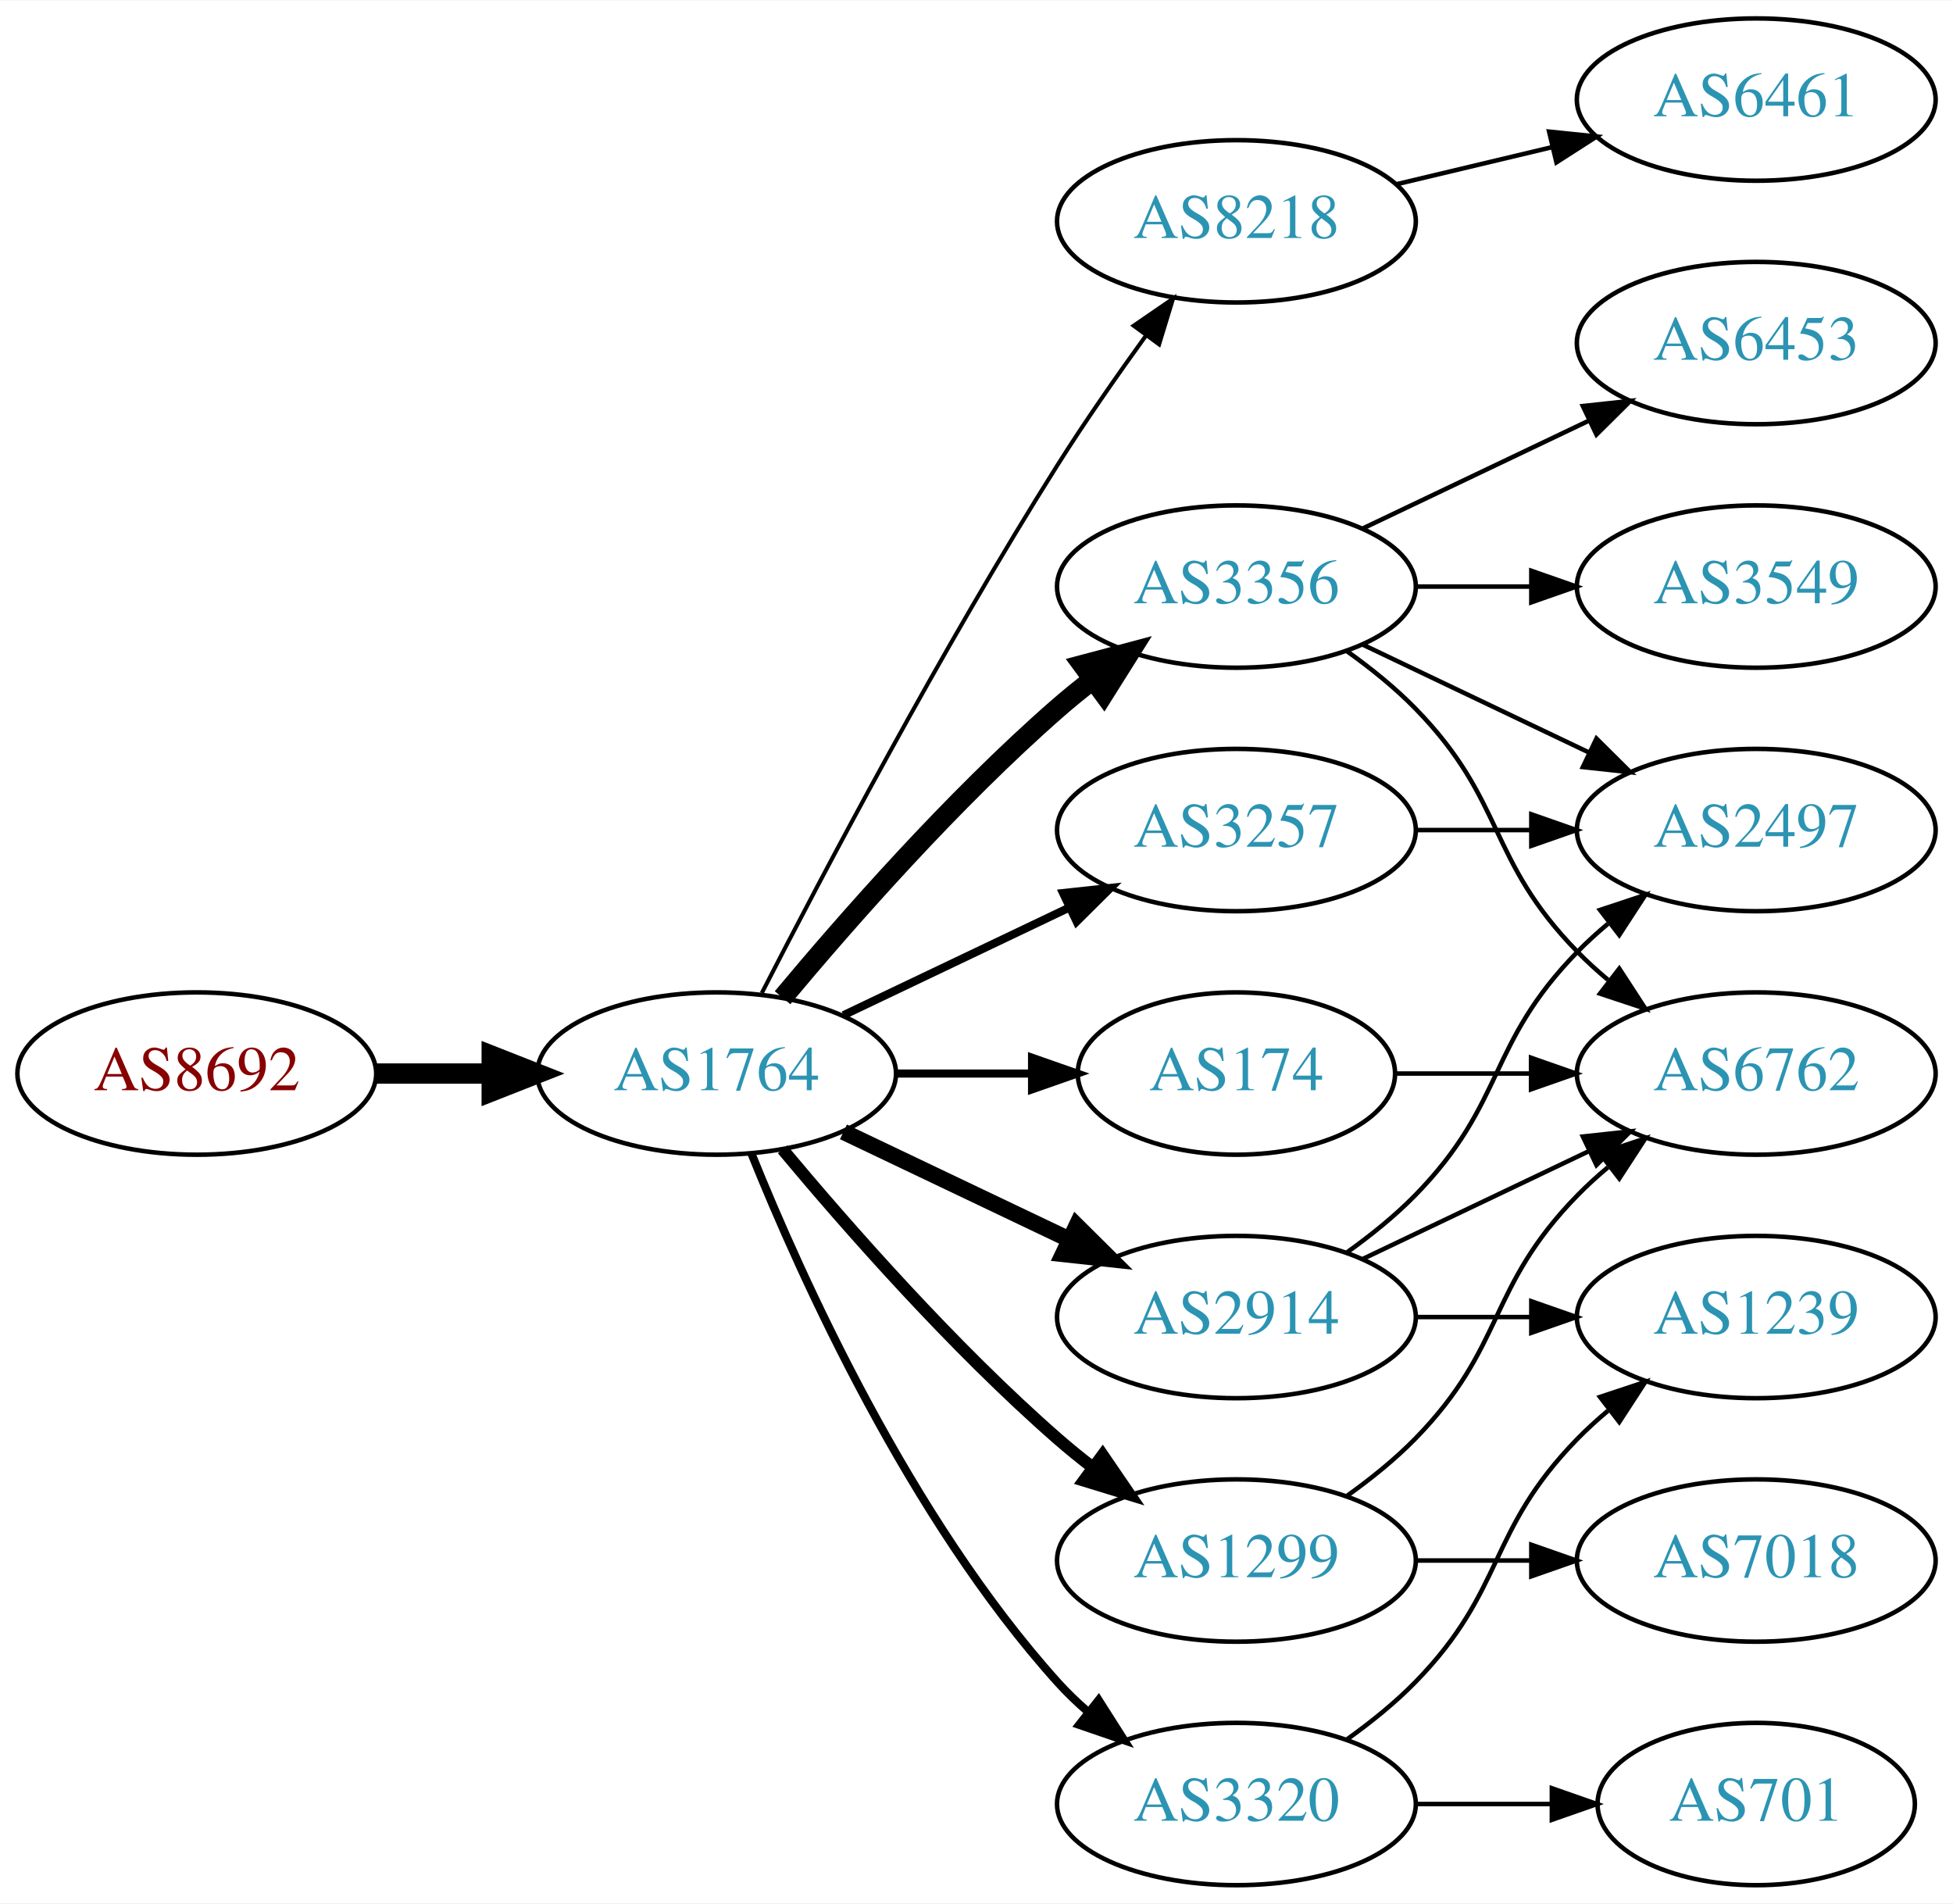
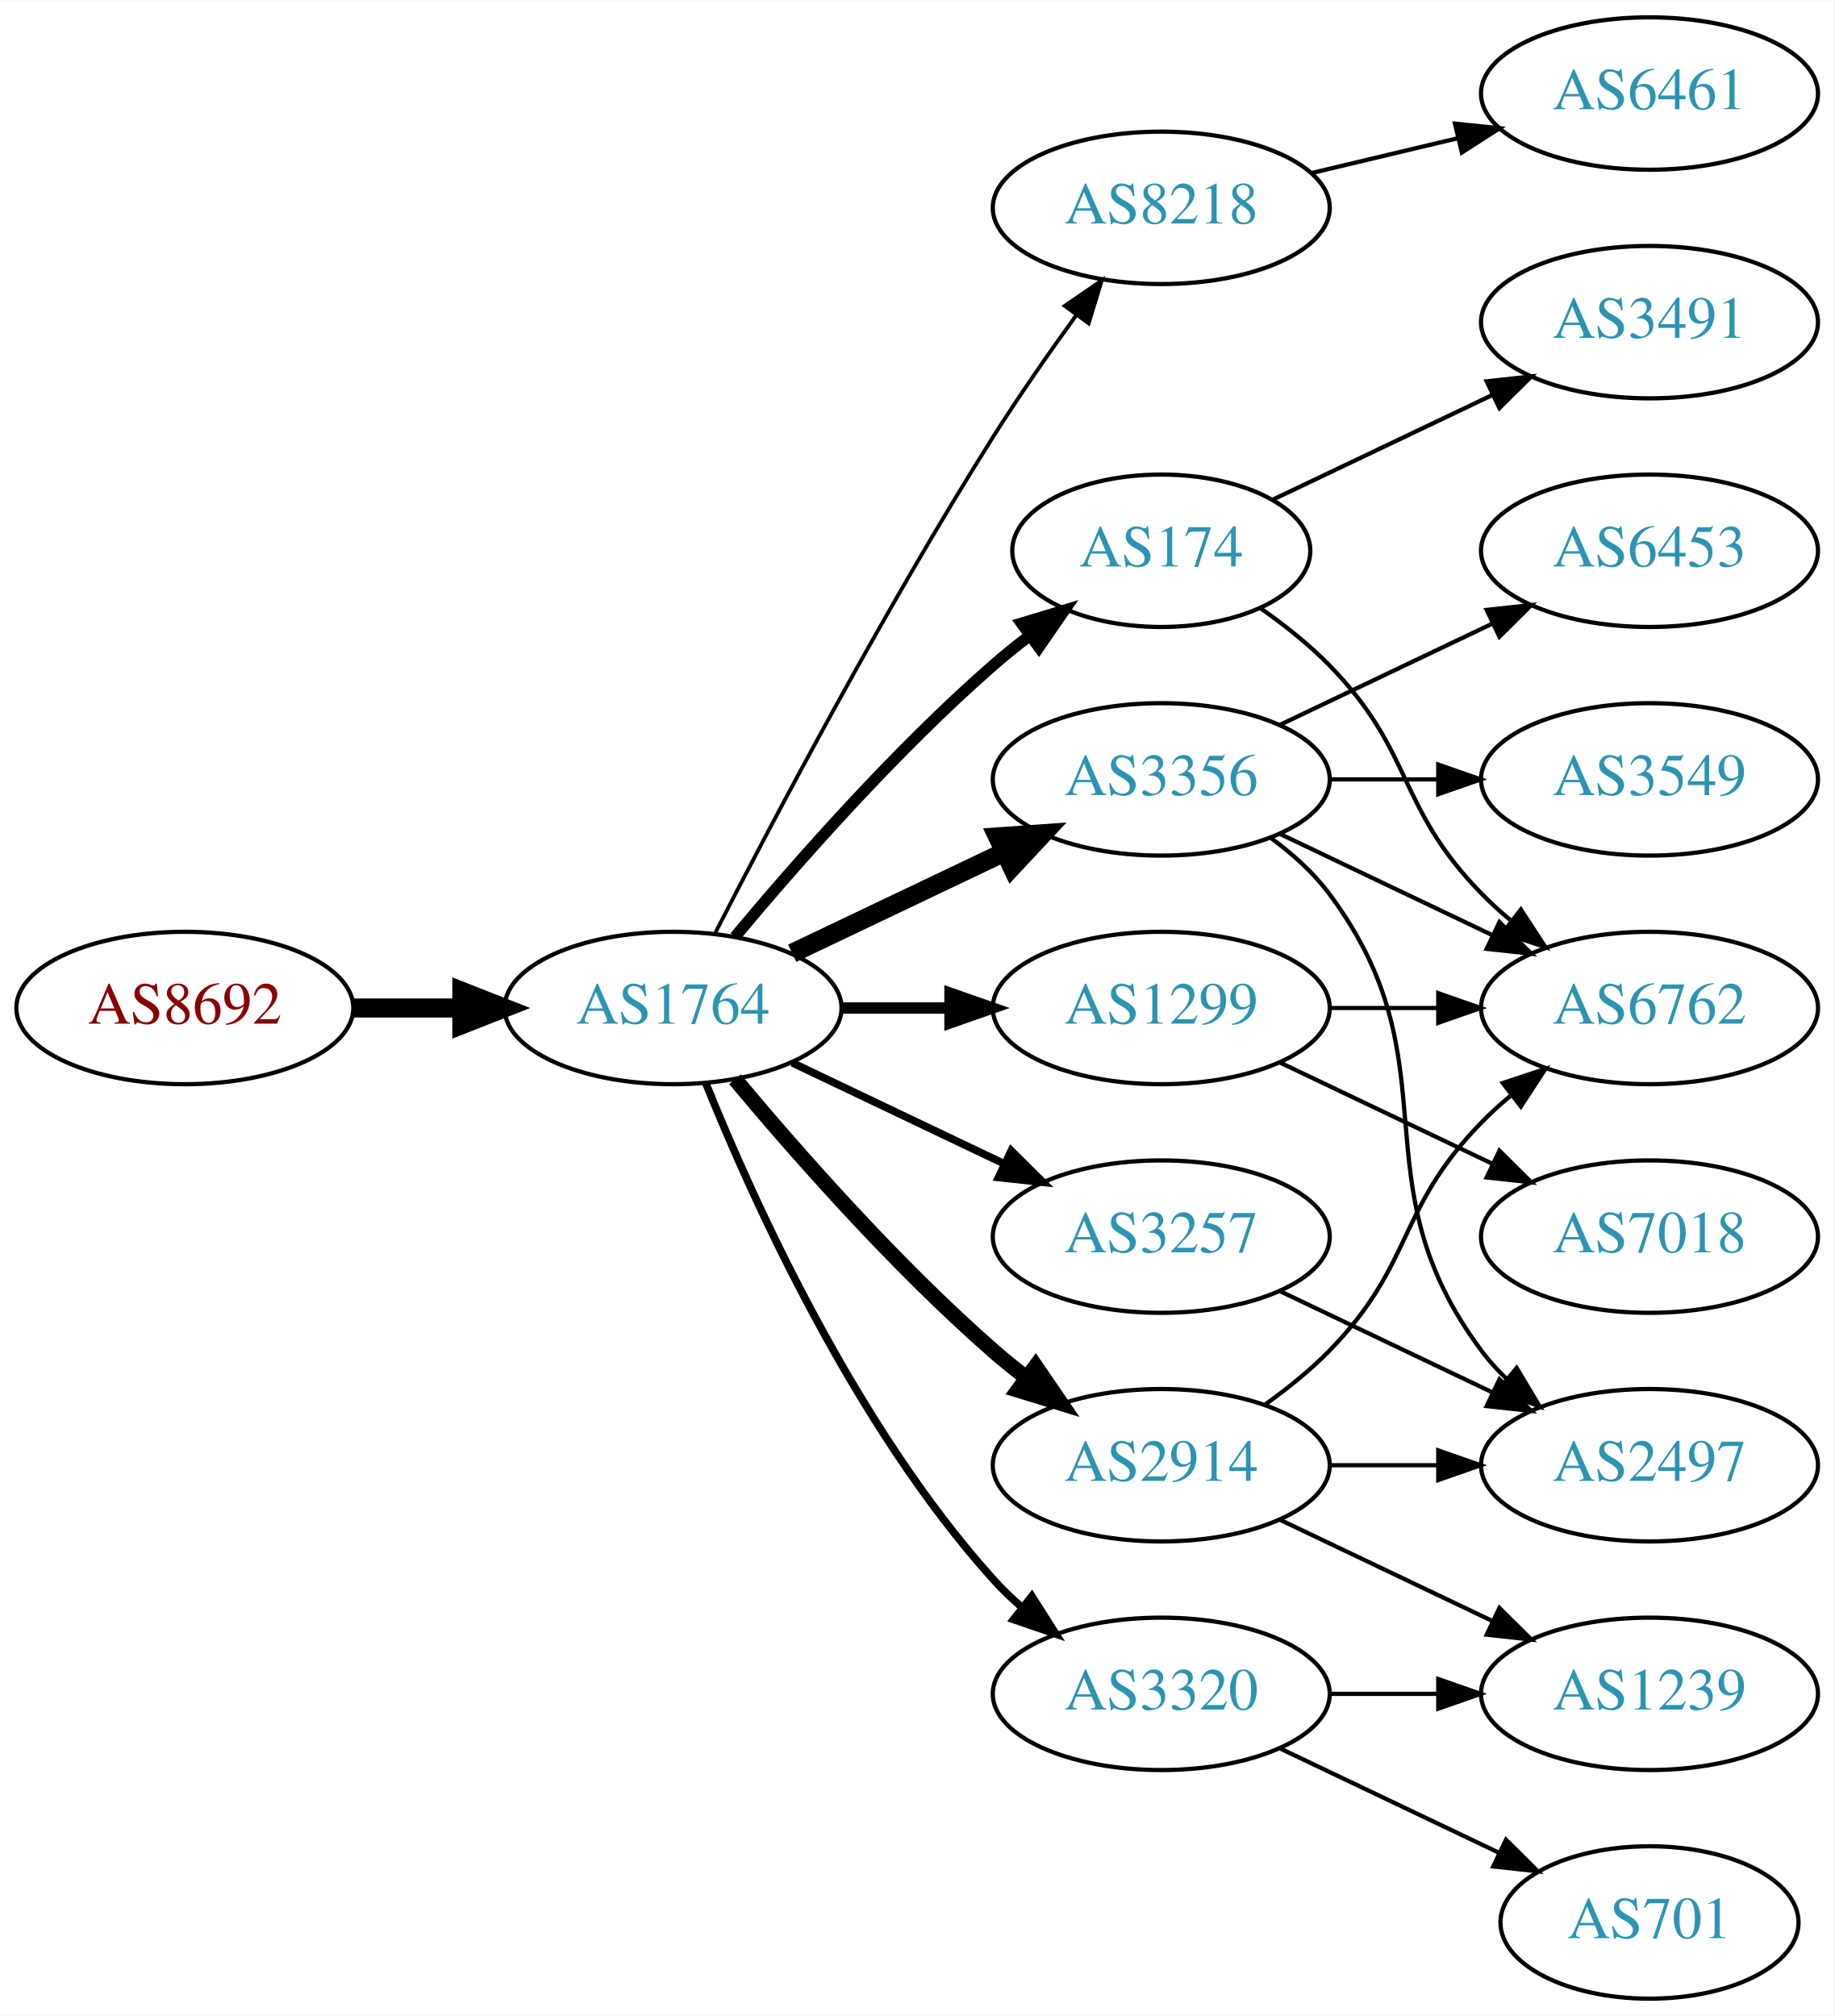
- <svg xmlns="http://www.w3.org/2000/svg" xmlns:xlink="http://www.w3.org/1999/xlink" width="433pt" height="422pt" viewBox="0.00 0.00 433.17 422.00">
-   <g id="graph0" class="graph" transform="scale(1 1) rotate(0) translate(4 418)">
-     <polygon fill="white" stroke="none" points="-4,4 -4,-418 429.172,-418 429.172,4 -4,4" />
+ <svg xmlns="http://www.w3.org/2000/svg" xmlns:xlink="http://www.w3.org/1999/xlink" width="433pt" height="476pt" viewBox="0.00 0.00 433.17 476.00">
+   <g id="graph0" class="graph" transform="scale(1 1) rotate(0) translate(4 472)">
+     <polygon fill="white" stroke="none" points="-4,4 -4,-472 429.172,-472 429.172,4 -4,4" />
    <g id="node1" class="node">
      <g id="a_node1">
        <a xlink:href="/asn/8692" xlink:title="AS8692 ~ Bundesrechenzentrum GmbH [AT]">
-           <ellipse fill="#ffffff" stroke="black" cx="39.647" cy="-180" rx="39.794" ry="18" />
-           <text text-anchor="middle" x="39.647" y="-176.3" font-family="Times,serif" font-size="14.00" fill="#880000">AS8692</text>
+           <ellipse fill="#ffffff" stroke="black" cx="39.647" cy="-234" rx="39.794" ry="18" />
+           <text text-anchor="middle" x="39.647" y="-230.3" font-family="Times,serif" font-size="14.00" fill="#880000">AS8692</text>
        </a>
      </g>
    </g>
    <g id="node2" class="node">
      <g id="a_node2">
        <a xlink:href="/asn/1764" xlink:title="AS1764 ~ NEXTLAYER-AS [AT]">
-           <ellipse fill="#ffffff" stroke="black" cx="154.939" cy="-180" rx="39.794" ry="18" />
-           <text text-anchor="middle" x="154.939" y="-176.3" font-family="Times,serif" font-size="14.00" fill="#2c94b3">AS1764</text>
+           <ellipse fill="#ffffff" stroke="black" cx="154.939" cy="-234" rx="39.794" ry="18" />
+           <text text-anchor="middle" x="154.939" y="-230.3" font-family="Times,serif" font-size="14.00" fill="#2c94b3">AS1764</text>
        </a>
      </g>
    </g>
    <g id="edge1" class="edge">
-       <path fill="none" stroke="black" stroke-width="4.5" d="M79.319,-180C87.522,-180 96.286,-180 104.818,-180" />
-       <polygon fill="black" stroke="black" stroke-width="4.5" points="105.057,-183.938 115.057,-180 105.057,-176.063 105.057,-183.938" />
+       <path fill="none" stroke="black" stroke-width="4.5" d="M79.319,-234C87.522,-234 96.286,-234 104.818,-234" />
+       <polygon fill="black" stroke="black" stroke-width="4.5" points="105.057,-237.938 115.057,-234 105.057,-230.063 105.057,-237.938" />
    </g>
    <g id="node3" class="node">
      <g id="a_node3">
        <a xlink:href="/asn/8218" xlink:title="AS8218 ~ legacy Neotelecoms [FR]">
-           <ellipse fill="#ffffff" stroke="black" cx="270.232" cy="-369" rx="39.794" ry="18" />
-           <text text-anchor="middle" x="270.232" y="-365.3" font-family="Times,serif" font-size="14.00" fill="#2c94b3">AS8218</text>
+           <ellipse fill="#ffffff" stroke="black" cx="270.232" cy="-423" rx="39.794" ry="18" />
+           <text text-anchor="middle" x="270.232" y="-419.3" font-family="Times,serif" font-size="14.00" fill="#2c94b3">AS8218</text>
        </a>
      </g>
    </g>
    <g id="edge2" class="edge">
-       <path fill="none" stroke="black" stroke-width="0.9" d="M164.966,-197.852C178.402,-224.055 204.851,-274.237 230.586,-315 236.649,-324.604 243.769,-334.813 250.234,-343.739" />
-       <polygon fill="black" stroke="black" stroke-width="0.9" points="247.441,-345.848 256.176,-351.843 253.085,-341.709 247.441,-345.848" />
+       <path fill="none" stroke="black" stroke-width="0.9" d="M164.966,-251.852C178.402,-278.055 204.851,-328.237 230.586,-369 236.649,-378.604 243.769,-388.813 250.234,-397.739" />
+       <polygon fill="black" stroke="black" stroke-width="0.9" points="247.441,-399.848 256.176,-405.843 253.085,-395.709 247.441,-399.848" />
    </g>
    <g id="node4" class="node">
      <g id="a_node4">
-         <a xlink:href="/asn/2914" xlink:title="AS2914 ~ NTT America, Inc. [US]">
-           <ellipse fill="#ffffff" stroke="black" cx="270.232" cy="-126" rx="39.794" ry="18" />
-           <text text-anchor="middle" x="270.232" y="-122.3" font-family="Times,serif" font-size="14.00" fill="#2c94b3">AS2914</text>
+         <a xlink:href="/asn/174" xlink:title="AS174 ~ Cogent Communications [US]">
+           <ellipse fill="#ffffff" stroke="black" cx="270.232" cy="-342" rx="35.194" ry="18" />
+           <text text-anchor="middle" x="270.232" y="-338.3" font-family="Times,serif" font-size="14.00" fill="#2c94b3">AS174</text>
        </a>
      </g>
    </g>
    <g id="edge3" class="edge">
-       <path fill="none" stroke="black" stroke-width="3.6" d="M183.076,-167.066C198.07,-159.919 216.891,-150.948 233.114,-143.215" />
-       <polygon fill="black" stroke="black" stroke-width="3.6" points="234.796,-146.291 242.317,-138.829 231.784,-139.972 234.796,-146.291" />
+       <path fill="none" stroke="black" stroke-width="2.7" d="M169.569,-250.817C183.852,-267.929 207.398,-294.745 230.586,-315 233.256,-317.332 236.128,-319.648 239.059,-321.886" />
+       <polygon fill="black" stroke="black" stroke-width="2.7" points="237.209,-324.87 247.35,-327.939 241.337,-319.216 237.209,-324.87" />
    </g>
    <g id="node5" class="node">
      <g id="a_node5">
        <a xlink:href="/asn/3356" xlink:title="AS3356 ~ Level 3 Parent, LLC [US]">
          <ellipse fill="#ffffff" stroke="black" cx="270.232" cy="-288" rx="39.794" ry="18" />
          <text text-anchor="middle" x="270.232" y="-284.3" font-family="Times,serif" font-size="14.00" fill="#2c94b3">AS3356</text>
        </a>
      </g>
    </g>
    <g id="edge4" class="edge">
-       <path fill="none" stroke="black" stroke-width="4.5" d="M169.569,-196.817C183.852,-213.929 207.398,-240.745 230.586,-261 233.052,-263.154 235.69,-265.294 238.388,-267.372" />
-       <polygon fill="black" stroke="black" stroke-width="4.5" points="236.153,-270.616 246.542,-273.37 240.82,-264.273 236.153,-270.616" />
+       <path fill="none" stroke="black" stroke-width="4.5" d="M183.076,-246.934C198.07,-254.081 216.891,-263.052 233.114,-270.785" />
+       <polygon fill="black" stroke="black" stroke-width="4.5" points="231.596,-274.423 242.317,-275.171 234.985,-267.314 231.596,-274.423" />
    </g>
    <g id="node6" class="node">
      <g id="a_node6">
        <a xlink:href="/asn/1299" xlink:title="AS1299 ~ Telia Carrier [EU]">
-           <ellipse fill="#ffffff" stroke="black" cx="270.232" cy="-72" rx="39.794" ry="18" />
-           <text text-anchor="middle" x="270.232" y="-68.3" font-family="Times,serif" font-size="14.00" fill="#2c94b3">AS1299</text>
+           <ellipse fill="#ffffff" stroke="black" cx="270.232" cy="-234" rx="39.794" ry="18" />
+           <text text-anchor="middle" x="270.232" y="-230.3" font-family="Times,serif" font-size="14.00" fill="#2c94b3">AS1299</text>
        </a>
      </g>
    </g>
    <g id="edge5" class="edge">
-       <path fill="none" stroke="black" stroke-width="2.7" d="M169.569,-163.183C183.852,-146.071 207.398,-119.255 230.586,-99 233.052,-96.846 235.69,-94.706 238.388,-92.628" />
-       <polygon fill="black" stroke="black" stroke-width="2.7" points="240.561,-95.375 246.542,-86.63 236.413,-89.736 240.561,-95.375" />
+       <path fill="none" stroke="black" stroke-width="2.7" d="M194.612,-234C202.815,-234 211.579,-234 220.111,-234" />
+       <polygon fill="black" stroke="black" stroke-width="2.7" points="220.35,-237.5 230.35,-234 220.35,-230.5 220.35,-237.5" />
    </g>
    <g id="node7" class="node">
      <g id="a_node7">
        <a xlink:href="/asn/3257" xlink:title="AS3257 ~ GTT [DE]">
-           <ellipse fill="#ffffff" stroke="black" cx="270.232" cy="-234" rx="39.794" ry="18" />
-           <text text-anchor="middle" x="270.232" y="-230.3" font-family="Times,serif" font-size="14.00" fill="#2c94b3">AS3257</text>
+           <ellipse fill="#ffffff" stroke="black" cx="270.232" cy="-180" rx="39.794" ry="18" />
+           <text text-anchor="middle" x="270.232" y="-176.3" font-family="Times,serif" font-size="14.00" fill="#2c94b3">AS3257</text>
        </a>
      </g>
    </g>
    <g id="edge6" class="edge">
-       <path fill="none" stroke="black" stroke-width="1.8" d="M183.076,-192.934C198.07,-200.081 216.891,-209.052 233.114,-216.785" />
-       <polygon fill="black" stroke="black" stroke-width="1.8" points="231.784,-220.028 242.317,-221.171 234.796,-213.709 231.784,-220.028" />
+       <path fill="none" stroke="black" stroke-width="1.8" d="M183.076,-221.066C198.07,-213.919 216.891,-204.948 233.114,-197.215" />
+       <polygon fill="black" stroke="black" stroke-width="1.8" points="234.796,-200.291 242.317,-192.829 231.784,-193.972 234.796,-200.291" />
    </g>
    <g id="node8" class="node">
      <g id="a_node8">
-         <a xlink:href="/asn/174" xlink:title="AS174 ~ Cogent Communications [US]">
-           <ellipse fill="#ffffff" stroke="black" cx="270.232" cy="-180" rx="35.194" ry="18" />
-           <text text-anchor="middle" x="270.232" y="-176.3" font-family="Times,serif" font-size="14.00" fill="#2c94b3">AS174</text>
+         <a xlink:href="/asn/2914" xlink:title="AS2914 ~ NTT America, Inc. [US]">
+           <ellipse fill="#ffffff" stroke="black" cx="270.232" cy="-126" rx="39.794" ry="18" />
+           <text text-anchor="middle" x="270.232" y="-122.3" font-family="Times,serif" font-size="14.00" fill="#2c94b3">AS2914</text>
        </a>
      </g>
    </g>
    <g id="edge7" class="edge">
-       <path fill="none" stroke="black" stroke-width="1.8" d="M194.612,-180C204.317,-180 214.808,-180 224.771,-180" />
-       <polygon fill="black" stroke="black" stroke-width="1.8" points="224.907,-183.5 234.907,-180 224.907,-176.5 224.907,-183.5" />
+       <path fill="none" stroke="black" stroke-width="3.6" d="M169.569,-217.183C183.852,-200.071 207.398,-173.255 230.586,-153 233.052,-150.846 235.69,-148.706 238.388,-146.628" />
+       <polygon fill="black" stroke="black" stroke-width="3.6" points="240.561,-149.375 246.542,-140.63 236.413,-143.736 240.561,-149.375" />
    </g>
    <g id="node9" class="node">
      <g id="a_node9">
        <a xlink:href="/asn/3320" xlink:title="AS3320 ~ DTAG [DE]">
-           <ellipse fill="#ffffff" stroke="black" cx="270.232" cy="-18" rx="39.794" ry="18" />
-           <text text-anchor="middle" x="270.232" y="-14.3" font-family="Times,serif" font-size="14.00" fill="#2c94b3">AS3320</text>
+           <ellipse fill="#ffffff" stroke="black" cx="270.232" cy="-72" rx="39.794" ry="18" />
+           <text text-anchor="middle" x="270.232" y="-68.3" font-family="Times,serif" font-size="14.00" fill="#2c94b3">AS3320</text>
        </a>
      </g>
    </g>
    <g id="edge8" class="edge">
-       <path fill="none" stroke="black" stroke-width="1.8" d="M162.687,-162.213C173.738,-134.757 197.791,-81.422 230.586,-45 232.588,-42.776 234.807,-40.637 237.14,-38.603" />
-       <polygon fill="black" stroke="black" stroke-width="1.8" points="239.67,-41.065 245.359,-32.127 235.338,-35.567 239.67,-41.065" />
+       <path fill="none" stroke="black" stroke-width="1.8" d="M162.687,-216.213C173.738,-188.757 197.791,-135.422 230.586,-99 232.588,-96.776 234.807,-94.637 237.14,-92.603" />
+       <polygon fill="black" stroke="black" stroke-width="1.8" points="239.67,-95.065 245.359,-86.127 235.338,-89.567 239.67,-95.065" />
    </g>
    <g id="node10" class="node">
      <g id="a_node10">
        <a xlink:href="/asn/6461" xlink:title="AS6461 ~ Zayo Bandwidth [US]">
-           <ellipse fill="#ffffff" stroke="black" cx="385.525" cy="-396" rx="39.794" ry="18" />
-           <text text-anchor="middle" x="385.525" y="-392.3" font-family="Times,serif" font-size="14.00" fill="#2c94b3">AS6461</text>
+           <ellipse fill="#ffffff" stroke="black" cx="385.525" cy="-450" rx="39.794" ry="18" />
+           <text text-anchor="middle" x="385.525" y="-446.3" font-family="Times,serif" font-size="14.00" fill="#2c94b3">AS6461</text>
        </a>
      </g>
    </g>
    <g id="edge9" class="edge">
-       <path fill="none" stroke="black" d="M305.84,-377.248C316.711,-379.838 328.865,-382.735 340.308,-385.462" />
-       <polygon fill="black" stroke="black" points="339.591,-388.889 350.13,-387.803 341.214,-382.08 339.591,-388.889" />
+       <path fill="none" stroke="black" d="M305.84,-431.248C316.711,-433.838 328.865,-436.735 340.308,-439.462" />
+       <polygon fill="black" stroke="black" points="339.591,-442.889 350.13,-441.803 341.214,-436.08 339.591,-442.889" />
    </g>
    <g id="node11" class="node">
      <g id="a_node11">
-         <a xlink:href="/asn/2497" xlink:title="AS2497 ~ Internet Initiative Japan Inc. [JP]">
-           <ellipse fill="#ffffff" stroke="black" cx="385.525" cy="-234" rx="39.794" ry="18" />
-           <text text-anchor="middle" x="385.525" y="-230.3" font-family="Times,serif" font-size="14.00" fill="#2c94b3">AS2497</text>
+         <a xlink:href="/asn/3491" xlink:title="AS3491 ~ PCCW Global, Inc. [US]">
+           <ellipse fill="#ffffff" stroke="black" cx="385.525" cy="-396" rx="39.794" ry="18" />
+           <text text-anchor="middle" x="385.525" y="-392.3" font-family="Times,serif" font-size="14.00" fill="#2c94b3">AS3491</text>
        </a>
      </g>
    </g>
    <g id="edge10" class="edge">
-       <path fill="none" stroke="black" d="M294.826,-140.389C300.082,-144.148 305.414,-148.437 309.879,-153 330.051,-173.617 325.706,-186.383 345.879,-207 347.972,-209.139 350.255,-211.218 352.632,-213.21" />
-       <polygon fill="black" stroke="black" points="350.875,-216.275 360.931,-219.611 355.15,-210.732 350.875,-216.275" />
+       <path fill="none" stroke="black" d="M296.658,-354.119C311.96,-361.413 331.684,-370.814 348.565,-378.86" />
+       <polygon fill="black" stroke="black" points="347.073,-382.026 357.606,-383.169 350.085,-375.707 347.073,-382.026" />
    </g>
    <g id="node12" class="node">
      <g id="a_node12">
        <a xlink:href="/asn/6762" xlink:title="AS6762 ~ TELECOM ITALIA SPARKLE S.p.A. [IT]">
-           <ellipse fill="#ffffff" stroke="black" cx="385.525" cy="-180" rx="39.794" ry="18" />
-           <text text-anchor="middle" x="385.525" y="-176.3" font-family="Times,serif" font-size="14.00" fill="#2c94b3">AS6762</text>
+           <ellipse fill="#ffffff" stroke="black" cx="385.525" cy="-234" rx="39.794" ry="18" />
+           <text text-anchor="middle" x="385.525" y="-230.3" font-family="Times,serif" font-size="14.00" fill="#2c94b3">AS6762</text>
        </a>
      </g>
    </g>
    <g id="edge11" class="edge">
-       <path fill="none" stroke="black" d="M298.369,-138.934C313.363,-146.081 332.184,-155.052 348.407,-162.785" />
-       <polygon fill="black" stroke="black" points="347.077,-166.028 357.61,-167.171 350.089,-159.709 347.077,-166.028" />
+       <path fill="none" stroke="black" d="M293.615,-328.468C299.257,-324.51 305.071,-319.914 309.879,-315 330.051,-294.383 325.706,-281.617 345.879,-261 347.972,-258.861 350.255,-256.782 352.632,-254.79" />
+       <polygon fill="black" stroke="black" points="355.15,-257.268 360.931,-248.389 350.875,-251.725 355.15,-257.268" />
+     </g>
+     <g id="edge12" class="edge">
+       <path fill="none" stroke="black" d="M298.369,-275.066C313.363,-267.919 332.184,-258.948 348.407,-251.215" />
+       <polygon fill="black" stroke="black" points="350.089,-254.291 357.61,-246.829 347.077,-247.972 350.089,-254.291" />
    </g>
    <g id="node13" class="node">
      <g id="a_node13">
-         <a xlink:href="/asn/1239" xlink:title="AS1239 ~ Sprint [US]">
-           <ellipse fill="#ffffff" stroke="black" cx="385.525" cy="-126" rx="39.794" ry="18" />
-           <text text-anchor="middle" x="385.525" y="-122.3" font-family="Times,serif" font-size="14.00" fill="#2c94b3">AS1239</text>
-         </a>
-       </g>
-     </g>
-     <g id="edge12" class="edge">
-       <path fill="none" stroke="black" d="M309.905,-126C318.108,-126 326.872,-126 335.404,-126" />
-       <polygon fill="black" stroke="black" points="335.643,-129.5 345.643,-126 335.643,-122.5 335.643,-129.5" />
-     </g>
-     <g id="edge16" class="edge">
-       <path fill="none" stroke="black" d="M298.369,-275.066C313.363,-267.919 332.184,-258.948 348.407,-251.215" />
-       <polygon fill="black" stroke="black" points="350.089,-254.291 357.61,-246.829 347.077,-247.972 350.089,-254.291" />
+         <a xlink:href="/asn/3549" xlink:title="AS3549 ~ Level 3 Parent, LLC [US]">
+           <ellipse fill="#ffffff" stroke="black" cx="385.525" cy="-288" rx="39.794" ry="18" />
+           <text text-anchor="middle" x="385.525" y="-284.3" font-family="Times,serif" font-size="14.00" fill="#2c94b3">AS3549</text>
+         </a>
+       </g>
    </g>
    <g id="edge13" class="edge">
-       <path fill="none" stroke="black" d="M294.826,-273.611C300.082,-269.852 305.414,-265.563 309.879,-261 330.051,-240.383 325.706,-227.617 345.879,-207 347.972,-204.861 350.255,-202.782 352.632,-200.79" />
-       <polygon fill="black" stroke="black" points="355.15,-203.268 360.931,-194.389 350.875,-197.725 355.15,-203.268" />
+       <path fill="none" stroke="black" d="M309.905,-288C318.108,-288 326.872,-288 335.404,-288" />
+       <polygon fill="black" stroke="black" points="335.643,-291.5 345.643,-288 335.643,-284.5 335.643,-291.5" />
    </g>
    <g id="node14" class="node">
      <g id="a_node14">
        <a xlink:href="/asn/6453" xlink:title="AS6453 ~ TATA COMMUNICATIONS (AMERICA) INC [US]">
          <ellipse fill="#ffffff" stroke="black" cx="385.525" cy="-342" rx="39.794" ry="18" />
          <text text-anchor="middle" x="385.525" y="-338.3" font-family="Times,serif" font-size="14.00" fill="#2c94b3">AS6453</text>
        </a>
      </g>
    </g>
    <g id="edge14" class="edge">
      <path fill="none" stroke="black" d="M298.369,-300.934C313.363,-308.081 332.184,-317.052 348.407,-324.785" />
      <polygon fill="black" stroke="black" points="347.077,-328.028 357.61,-329.171 350.089,-321.709 347.077,-328.028" />
    </g>
    <g id="node15" class="node">
      <g id="a_node15">
-         <a xlink:href="/asn/3549" xlink:title="AS3549 ~ Level 3 Parent, LLC [US]">
-           <ellipse fill="#ffffff" stroke="black" cx="385.525" cy="-288" rx="39.794" ry="18" />
-           <text text-anchor="middle" x="385.525" y="-284.3" font-family="Times,serif" font-size="14.00" fill="#2c94b3">AS3549</text>
+         <a xlink:href="/asn/2497" xlink:title="AS2497 ~ Internet Initiative Japan Inc. [JP]">
+           <ellipse fill="#ffffff" stroke="black" cx="385.525" cy="-126" rx="39.794" ry="18" />
+           <text text-anchor="middle" x="385.525" y="-122.3" font-family="Times,serif" font-size="14.00" fill="#2c94b3">AS2497</text>
        </a>
      </g>
    </g>
    <g id="edge15" class="edge">
-       <path fill="none" stroke="black" d="M309.905,-288C318.108,-288 326.872,-288 335.404,-288" />
-       <polygon fill="black" stroke="black" points="335.643,-291.5 345.643,-288 335.643,-284.5 335.643,-291.5" />
+       <path fill="none" stroke="black" d="M296.163,-274.118C301.239,-270.389 306.157,-265.984 309.879,-261 340.15,-220.458 315.607,-193.542 345.879,-153 347.623,-150.664 349.631,-148.455 351.794,-146.383" />
+       <polygon fill="black" stroke="black" points="354.154,-148.973 359.595,-139.882 349.672,-143.595 354.154,-148.973" />
+     </g>
+     <g id="edge20" class="edge">
+       <path fill="none" stroke="black" d="M309.905,-234C318.108,-234 326.872,-234 335.404,-234" />
+       <polygon fill="black" stroke="black" points="335.643,-237.5 345.643,-234 335.643,-230.5 335.643,-237.5" />
+     </g>
+     <g id="node17" class="node">
+       <g id="a_node17">
+         <a xlink:href="/asn/7018" xlink:title="AS7018 ~ AT&amp;T Services, Inc. [US]">
+           <ellipse fill="#ffffff" stroke="black" cx="385.525" cy="-180" rx="39.794" ry="18" />
+           <text text-anchor="middle" x="385.525" y="-176.3" font-family="Times,serif" font-size="14.00" fill="#2c94b3">AS7018</text>
+         </a>
+       </g>
+     </g>
+     <g id="edge21" class="edge">
+       <path fill="none" stroke="black" d="M298.369,-221.066C313.363,-213.919 332.184,-204.948 348.407,-197.215" />
+       <polygon fill="black" stroke="black" points="350.089,-200.291 357.61,-192.829 347.077,-193.972 350.089,-200.291" />
+     </g>
+     <g id="edge16" class="edge">
+       <path fill="none" stroke="black" d="M298.369,-167.066C313.363,-159.919 332.184,-150.948 348.407,-143.215" />
+       <polygon fill="black" stroke="black" points="350.089,-146.291 357.61,-138.829 347.077,-139.972 350.089,-146.291" />
    </g>
    <g id="edge17" class="edge">
-       <path fill="none" stroke="black" d="M294.826,-86.389C300.082,-90.148 305.414,-94.437 309.879,-99 330.051,-119.617 325.706,-132.383 345.879,-153 347.972,-155.139 350.255,-157.218 352.632,-159.21" />
-       <polygon fill="black" stroke="black" points="350.875,-162.275 360.931,-165.611 355.15,-156.732 350.875,-162.275" />
+       <path fill="none" stroke="black" d="M294.826,-140.389C300.082,-144.148 305.414,-148.437 309.879,-153 330.051,-173.617 325.706,-186.383 345.879,-207 347.972,-209.139 350.255,-211.218 352.632,-213.21" />
+       <polygon fill="black" stroke="black" points="350.875,-216.275 360.931,-219.611 355.15,-210.732 350.875,-216.275" />
+     </g>
+     <g id="edge18" class="edge">
+       <path fill="none" stroke="black" d="M309.905,-126C318.108,-126 326.872,-126 335.404,-126" />
+       <polygon fill="black" stroke="black" points="335.643,-129.5 345.643,-126 335.643,-122.5 335.643,-129.5" />
    </g>
    <g id="node16" class="node">
      <g id="a_node16">
-         <a xlink:href="/asn/7018" xlink:title="AS7018 ~ AT&amp;T Services, Inc. [US]">
+         <a xlink:href="/asn/1239" xlink:title="AS1239 ~ Sprint [US]">
          <ellipse fill="#ffffff" stroke="black" cx="385.525" cy="-72" rx="39.794" ry="18" />
-           <text text-anchor="middle" x="385.525" y="-68.3" font-family="Times,serif" font-size="14.00" fill="#2c94b3">AS7018</text>
-         </a>
-       </g>
-     </g>
-     <g id="edge18" class="edge">
+           <text text-anchor="middle" x="385.525" y="-68.3" font-family="Times,serif" font-size="14.00" fill="#2c94b3">AS1239</text>
+         </a>
+       </g>
+     </g>
+     <g id="edge19" class="edge">
+       <path fill="none" stroke="black" d="M298.369,-113.066C313.363,-105.919 332.184,-96.948 348.407,-89.215" />
+       <polygon fill="black" stroke="black" points="350.089,-92.291 357.61,-84.829 347.077,-85.972 350.089,-92.291" />
+     </g>
+     <g id="edge22" class="edge">
      <path fill="none" stroke="black" d="M309.905,-72C318.108,-72 326.872,-72 335.404,-72" />
      <polygon fill="black" stroke="black" points="335.643,-75.5 345.643,-72 335.643,-68.5 335.643,-75.5" />
    </g>
-     <g id="edge21" class="edge">
-       <path fill="none" stroke="black" d="M309.905,-234C318.108,-234 326.872,-234 335.404,-234" />
-       <polygon fill="black" stroke="black" points="335.643,-237.5 345.643,-234 335.643,-230.5 335.643,-237.5" />
-     </g>
-     <g id="edge22" class="edge">
-       <path fill="none" stroke="black" d="M305.531,-180C314.909,-180 325.259,-180 335.294,-180" />
-       <polygon fill="black" stroke="black" points="335.582,-183.5 345.582,-180 335.582,-176.5 335.582,-183.5" />
-     </g>
-     <g id="edge20" class="edge">
-       <path fill="none" stroke="black" d="M294.826,-32.389C300.082,-36.148 305.414,-40.437 309.879,-45 330.051,-65.617 325.706,-78.383 345.879,-99 347.972,-101.139 350.255,-103.218 352.632,-105.21" />
-       <polygon fill="black" stroke="black" points="350.875,-108.275 360.931,-111.611 355.15,-102.732 350.875,-108.275" />
-     </g>
-     <g id="node17" class="node">
-       <g id="a_node17">
+     <g id="node18" class="node">
+       <g id="a_node18">
        <a xlink:href="/asn/701" xlink:title="AS701 ~ UUNET [US]">
          <ellipse fill="#ffffff" stroke="black" cx="385.525" cy="-18" rx="35.194" ry="18" />
          <text text-anchor="middle" x="385.525" y="-14.3" font-family="Times,serif" font-size="14.00" fill="#2c94b3">AS701</text>
        </a>
      </g>
    </g>
-     <g id="edge19" class="edge">
-       <path fill="none" stroke="black" d="M309.905,-18C319.61,-18 330.101,-18 340.064,-18" />
-       <polygon fill="black" stroke="black" points="340.2,-21.5 350.2,-18 340.2,-14.5 340.2,-21.5" />
+     <g id="edge23" class="edge">
+       <path fill="none" stroke="black" d="M298.369,-59.066C313.801,-51.71 333.286,-42.423 349.821,-34.541" />
+       <polygon fill="black" stroke="black" points="351.642,-37.551 359.163,-30.089 348.63,-31.232 351.642,-37.551" />
    </g>
  </g>
</svg>
